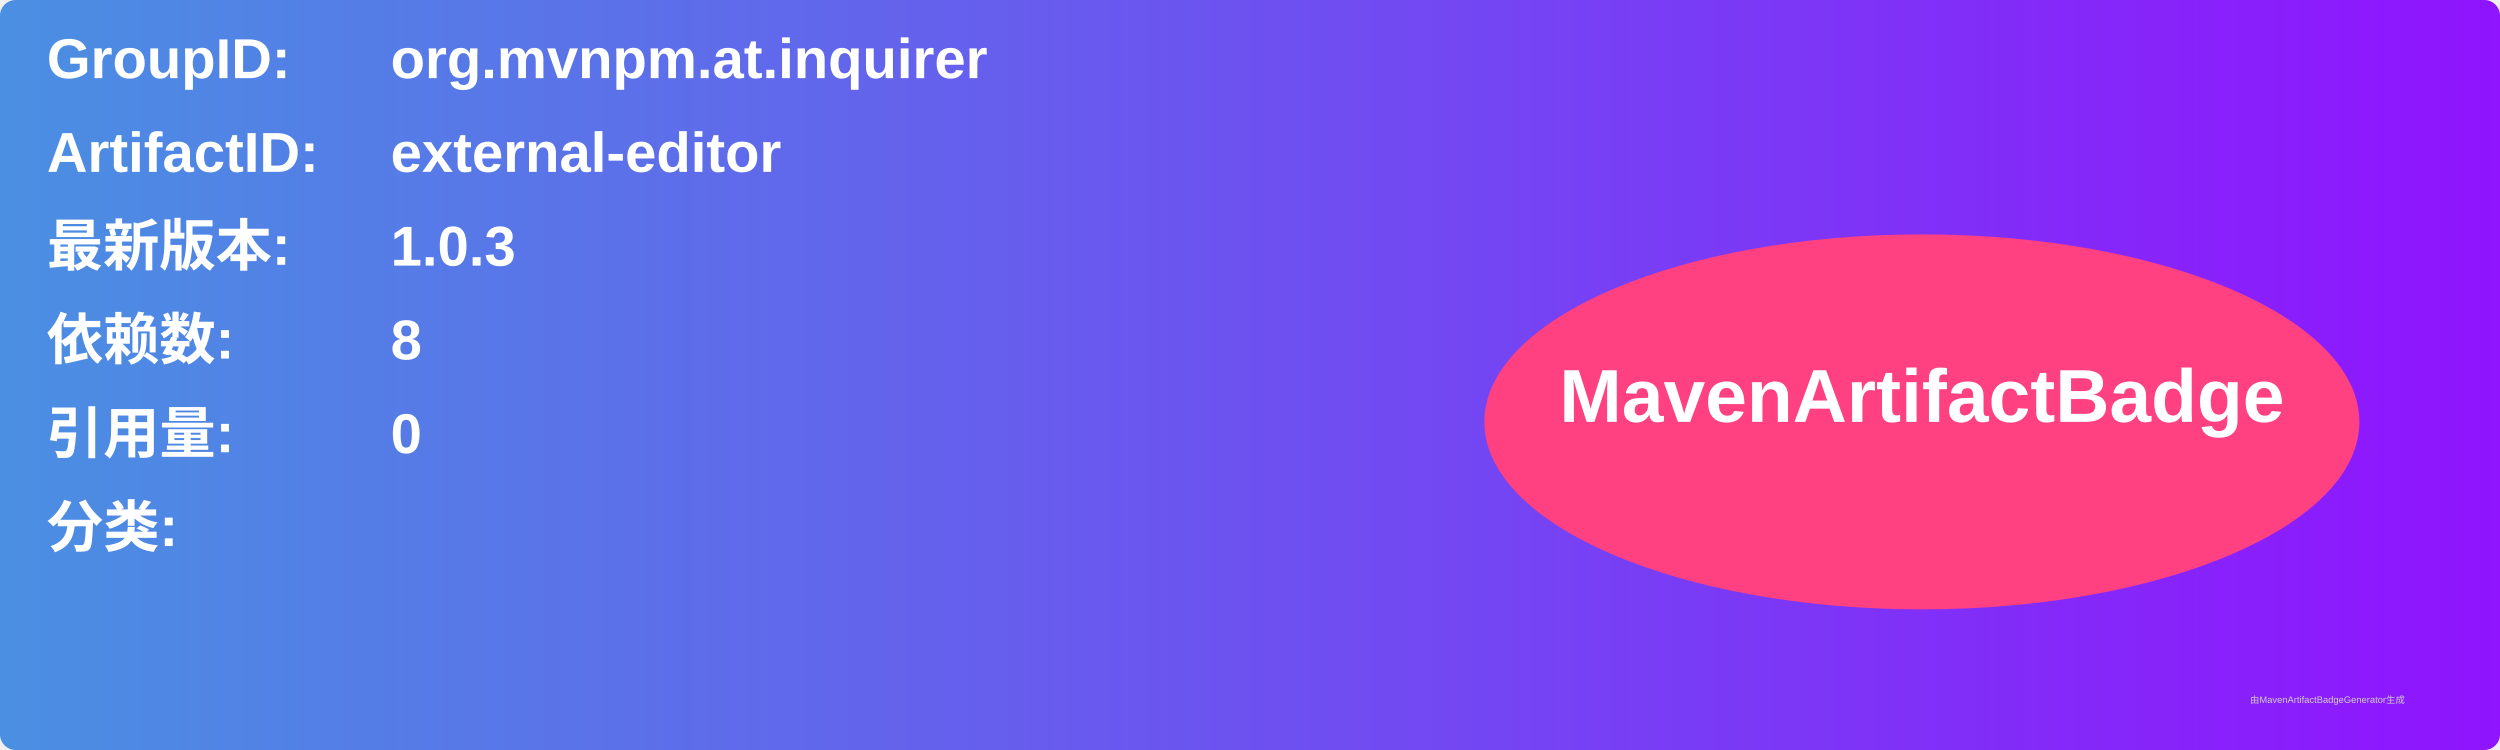
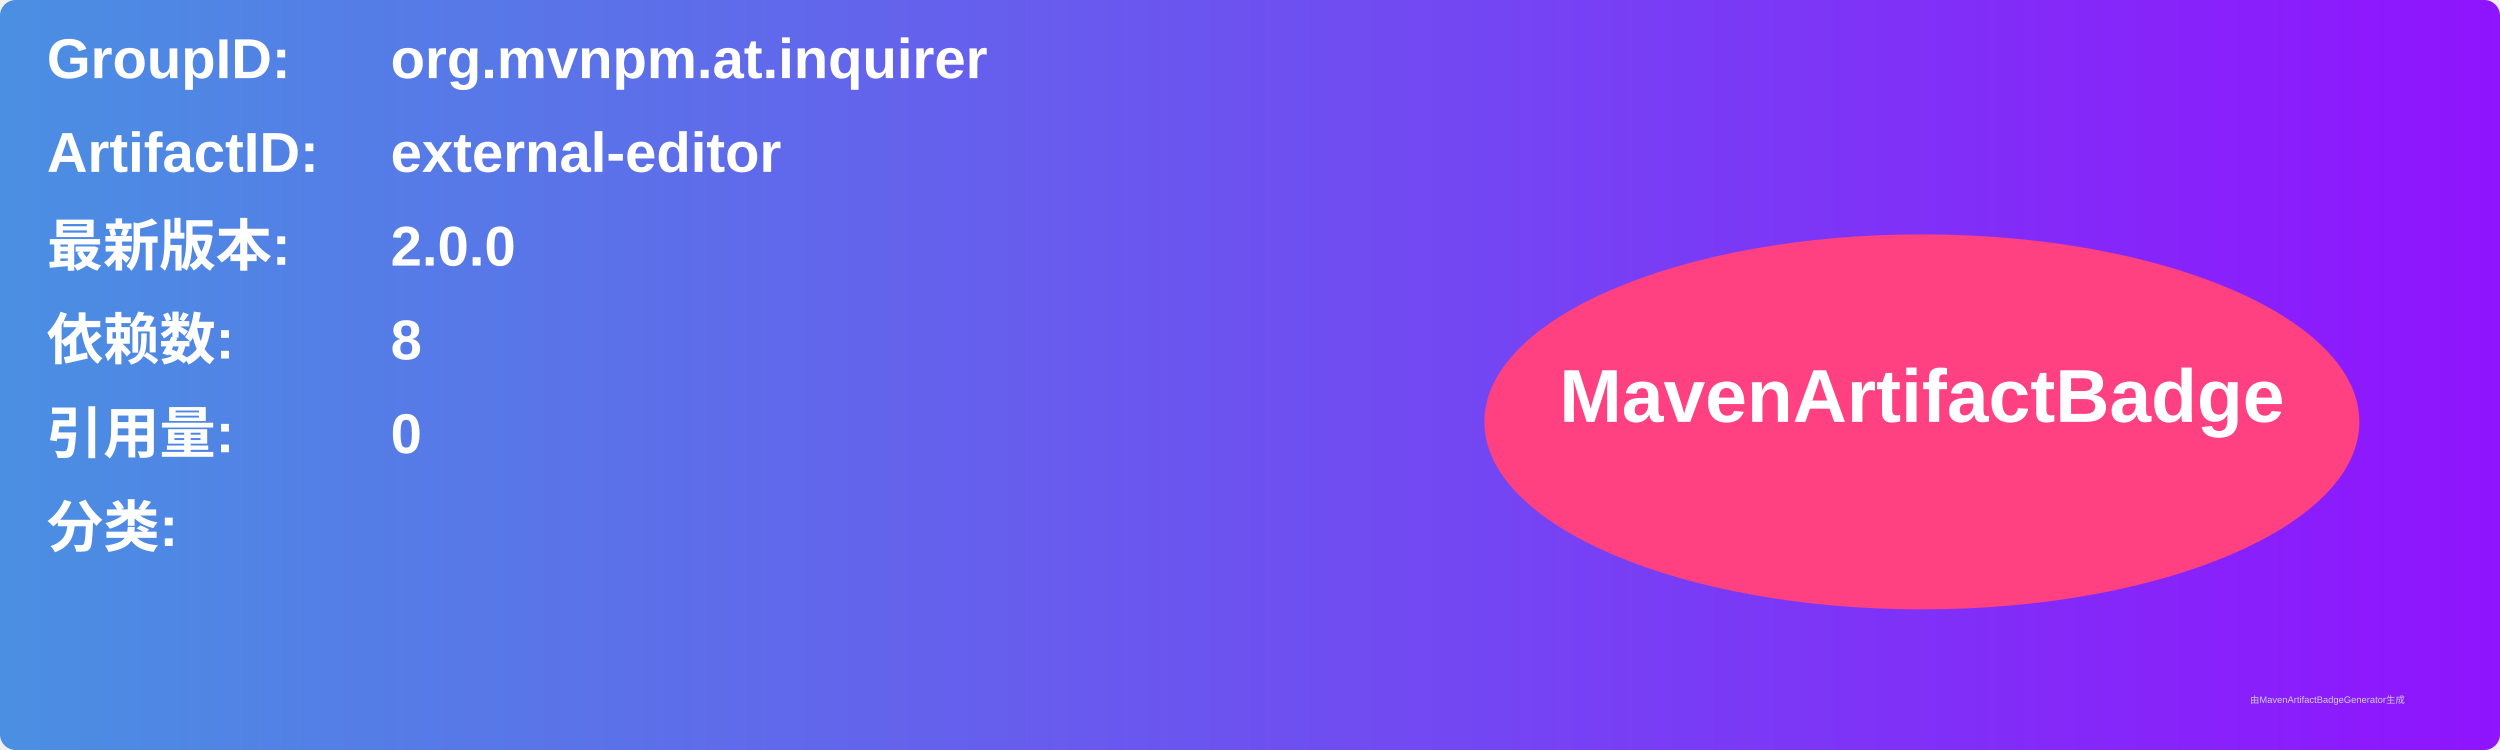
<svg xmlns="http://www.w3.org/2000/svg" width="800" height="240" viewBox="0 0 800 240">
  <linearGradient id="grad" x1="0%" y1="0%" x2="100%" y2="0%">
    <stop offset="0%" stop-color="#4a90e2" />
    <stop offset="100%" stop-color="#9013fe" />
  </linearGradient>
  <rect width="100%" height="100%" rx="5" ry="5" fill="url(#grad)" />
  <g transform="translate(15, 15)">
    <text x="0" y="10" font-family="Arial" font-size="18" fill="white" font-weight="bold" width="260">GroupID:</text>
    <text x="110" y="10" font-family="Arial" font-size="18" fill="white" font-weight="bold" width="460">org.mvnpm.at.inquirer</text>
    <text x="0" y="40" font-family="Arial" font-size="18" fill="white" font-weight="bold" width="260">ArtifactID:</text>
    <text x="110" y="40" font-family="Arial" font-size="18" fill="white" font-weight="bold" width="460">external-editor</text>
    <text x="0" y="70" font-family="Arial" font-size="18" fill="white" font-weight="bold">最新版本:</text>
    <text x="110" y="70" font-family="Arial" font-size="18" fill="white" font-weight="bold">
-       <tspan font-weight="bold">1.0.3</tspan>
+       <tspan font-weight="bold">2.0.0</tspan>
    </text>
    <text x="0" y="100" font-family="Arial" font-size="18" fill="white" font-weight="bold">依赖数: </text>
    <text x="110" y="100" font-family="Arial" font-size="18" fill="white">
      <tspan font-weight="bold">8</tspan>
    </text>
    <text x="0" y="130" font-family="Arial" font-size="18" fill="white" font-weight="bold">引用量: </text>
    <text x="110" y="130" font-family="Arial" font-size="18" fill="white">
      <tspan font-weight="bold">0</tspan>
    </text>
    <text x="0" y="160" font-family="Arial" font-size="18" fill="white" font-weight="bold">分类:</text>
    <text x="10" y="190" font-family="Arial" font-size="10" fill="white">
      <tspan font-weight="bold" />
    </text>
    <ellipse cx="600" cy="120" rx="140" ry="60" fill="#ff4081" />
    <text x="600" y="120" text-anchor="middle" font-family="Arial" font-size="24" fill="white" font-weight="bold">MavenArtifactBadge</text>
  </g>
  <text x="720" y="225" font-family="Arial" font-size="3" fill="#d0d0d0">由MavenArtifactBadgeGenerator生成</text>
</svg>
